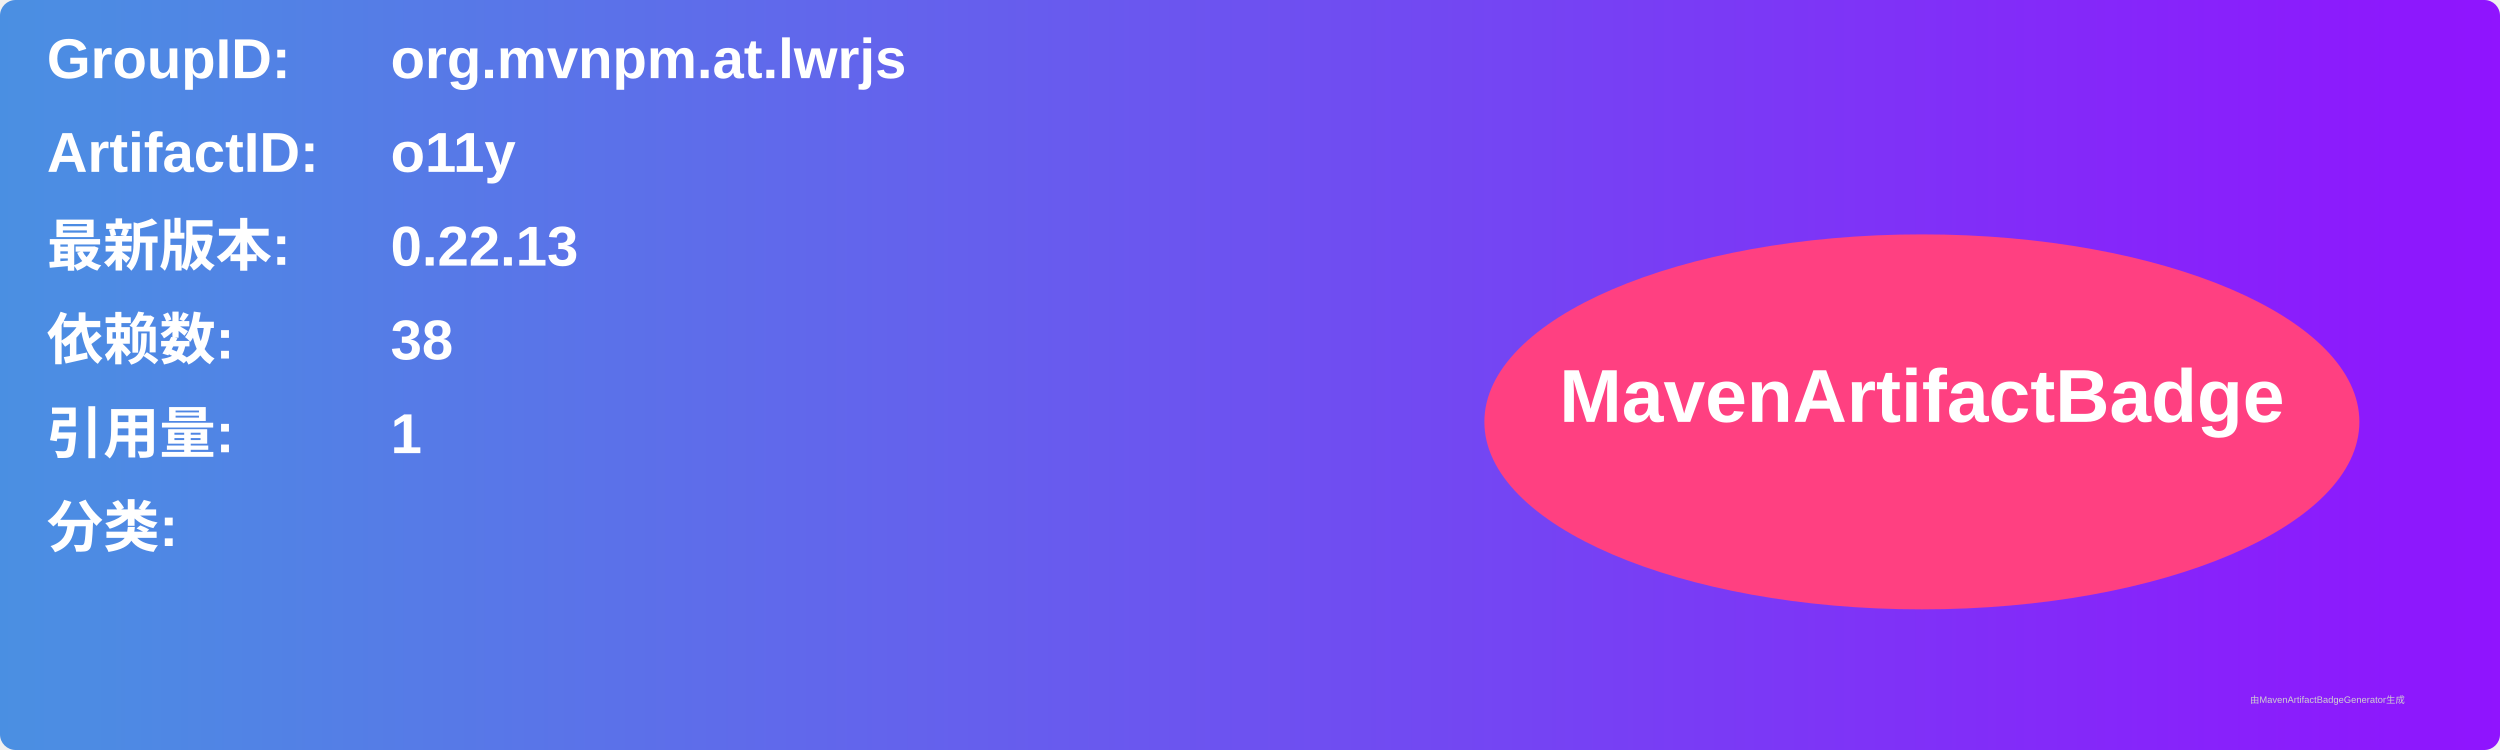
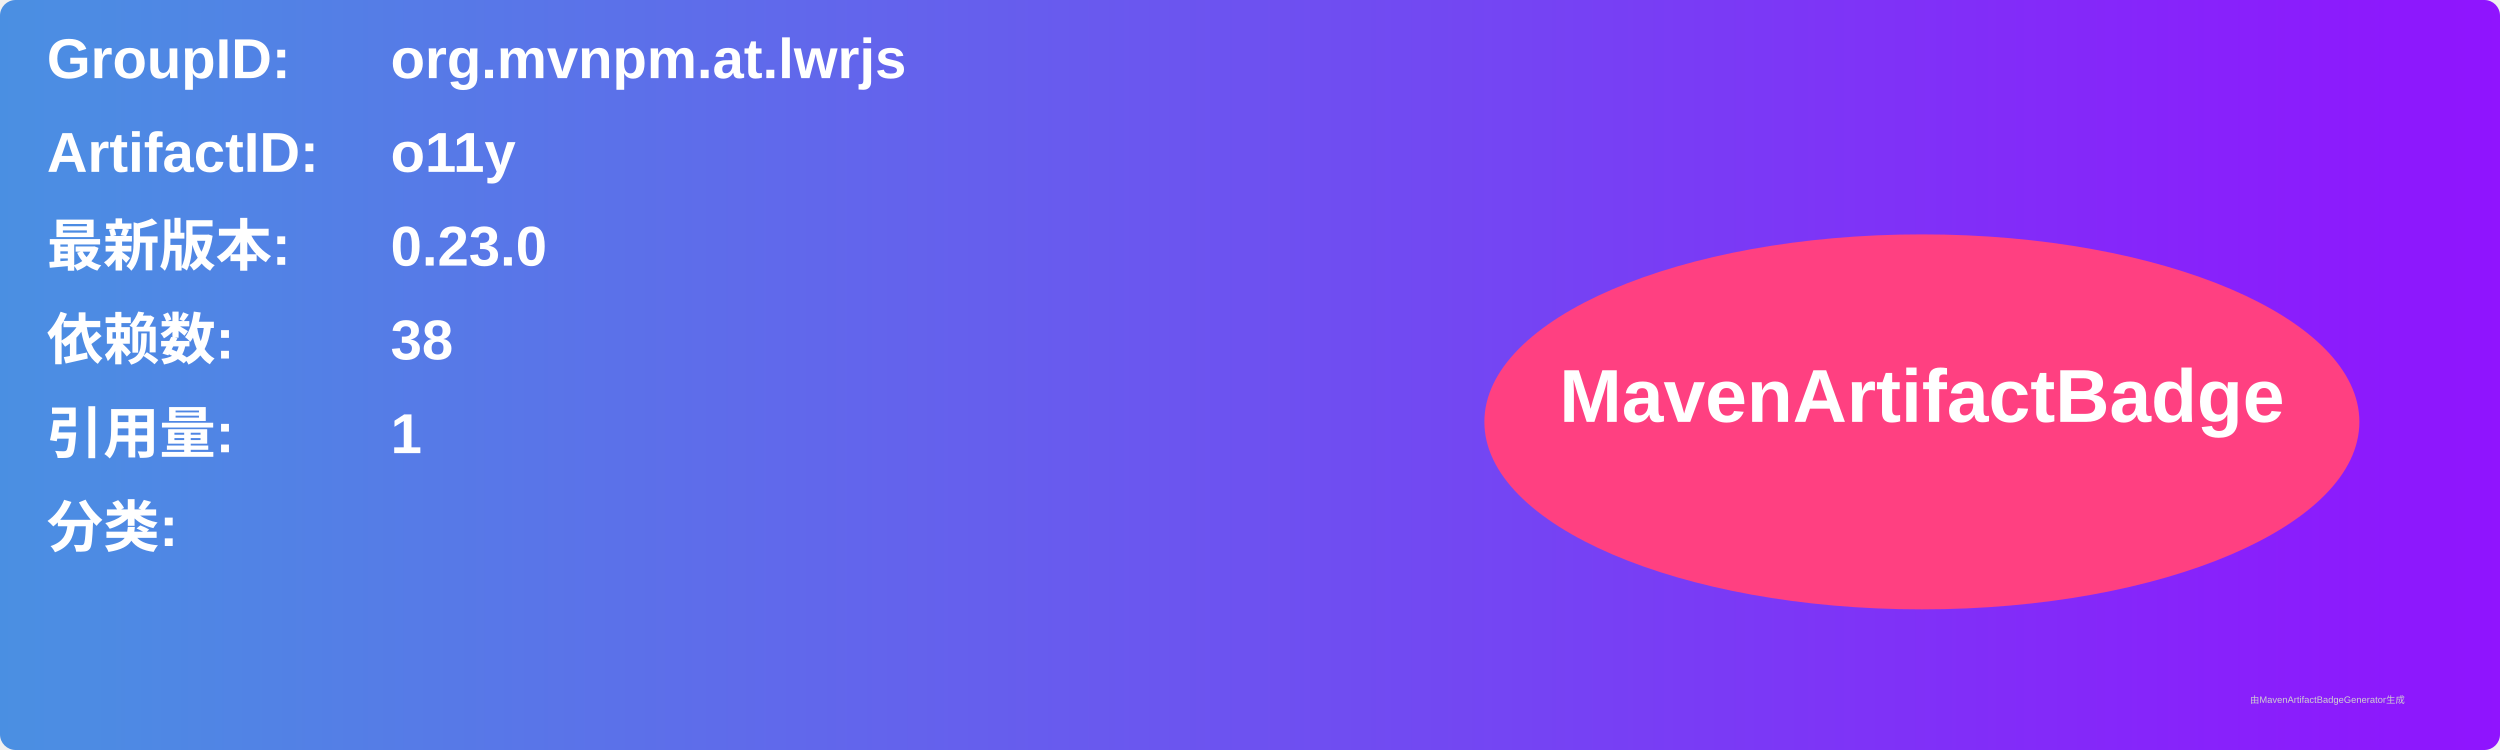
<svg xmlns="http://www.w3.org/2000/svg" width="800" height="240" viewBox="0 0 800 240">
  <linearGradient id="grad" x1="0%" y1="0%" x2="100%" y2="0%">
    <stop offset="0%" stop-color="#4a90e2" />
    <stop offset="100%" stop-color="#9013fe" />
  </linearGradient>
  <rect width="100%" height="100%" rx="5" ry="5" fill="url(#grad)" />
  <g transform="translate(15, 15)">
    <text x="0" y="10" font-family="Arial" font-size="18" fill="white" font-weight="bold" width="260">GroupID:</text>
    <text x="110" y="10" font-family="Arial" font-size="18" fill="white" font-weight="bold" width="460">org.mvnpm.at.lwrjs</text>
    <text x="0" y="40" font-family="Arial" font-size="18" fill="white" font-weight="bold" width="260">ArtifactID:</text>
    <text x="110" y="40" font-family="Arial" font-size="18" fill="white" font-weight="bold" width="460">o11y</text>
    <text x="0" y="70" font-family="Arial" font-size="18" fill="white" font-weight="bold">最新版本:</text>
    <text x="110" y="70" font-family="Arial" font-size="18" fill="white" font-weight="bold">
-       <tspan font-weight="bold">0.22.13</tspan>
+       <tspan font-weight="bold">0.23.0</tspan>
    </text>
    <text x="0" y="100" font-family="Arial" font-size="18" fill="white" font-weight="bold">依赖数: </text>
    <text x="110" y="100" font-family="Arial" font-size="18" fill="white">
      <tspan font-weight="bold">38</tspan>
    </text>
    <text x="0" y="130" font-family="Arial" font-size="18" fill="white" font-weight="bold">引用量: </text>
    <text x="110" y="130" font-family="Arial" font-size="18" fill="white">
      <tspan font-weight="bold">1</tspan>
    </text>
    <text x="0" y="160" font-family="Arial" font-size="18" fill="white" font-weight="bold">分类:</text>
    <text x="10" y="190" font-family="Arial" font-size="10" fill="white">
      <tspan font-weight="bold" />
    </text>
    <ellipse cx="600" cy="120" rx="140" ry="60" fill="#ff4081" />
    <text x="600" y="120" text-anchor="middle" font-family="Arial" font-size="24" fill="white" font-weight="bold">MavenArtifactBadge</text>
  </g>
  <text x="720" y="225" font-family="Arial" font-size="3" fill="#d0d0d0">由MavenArtifactBadgeGenerator生成</text>
</svg>
